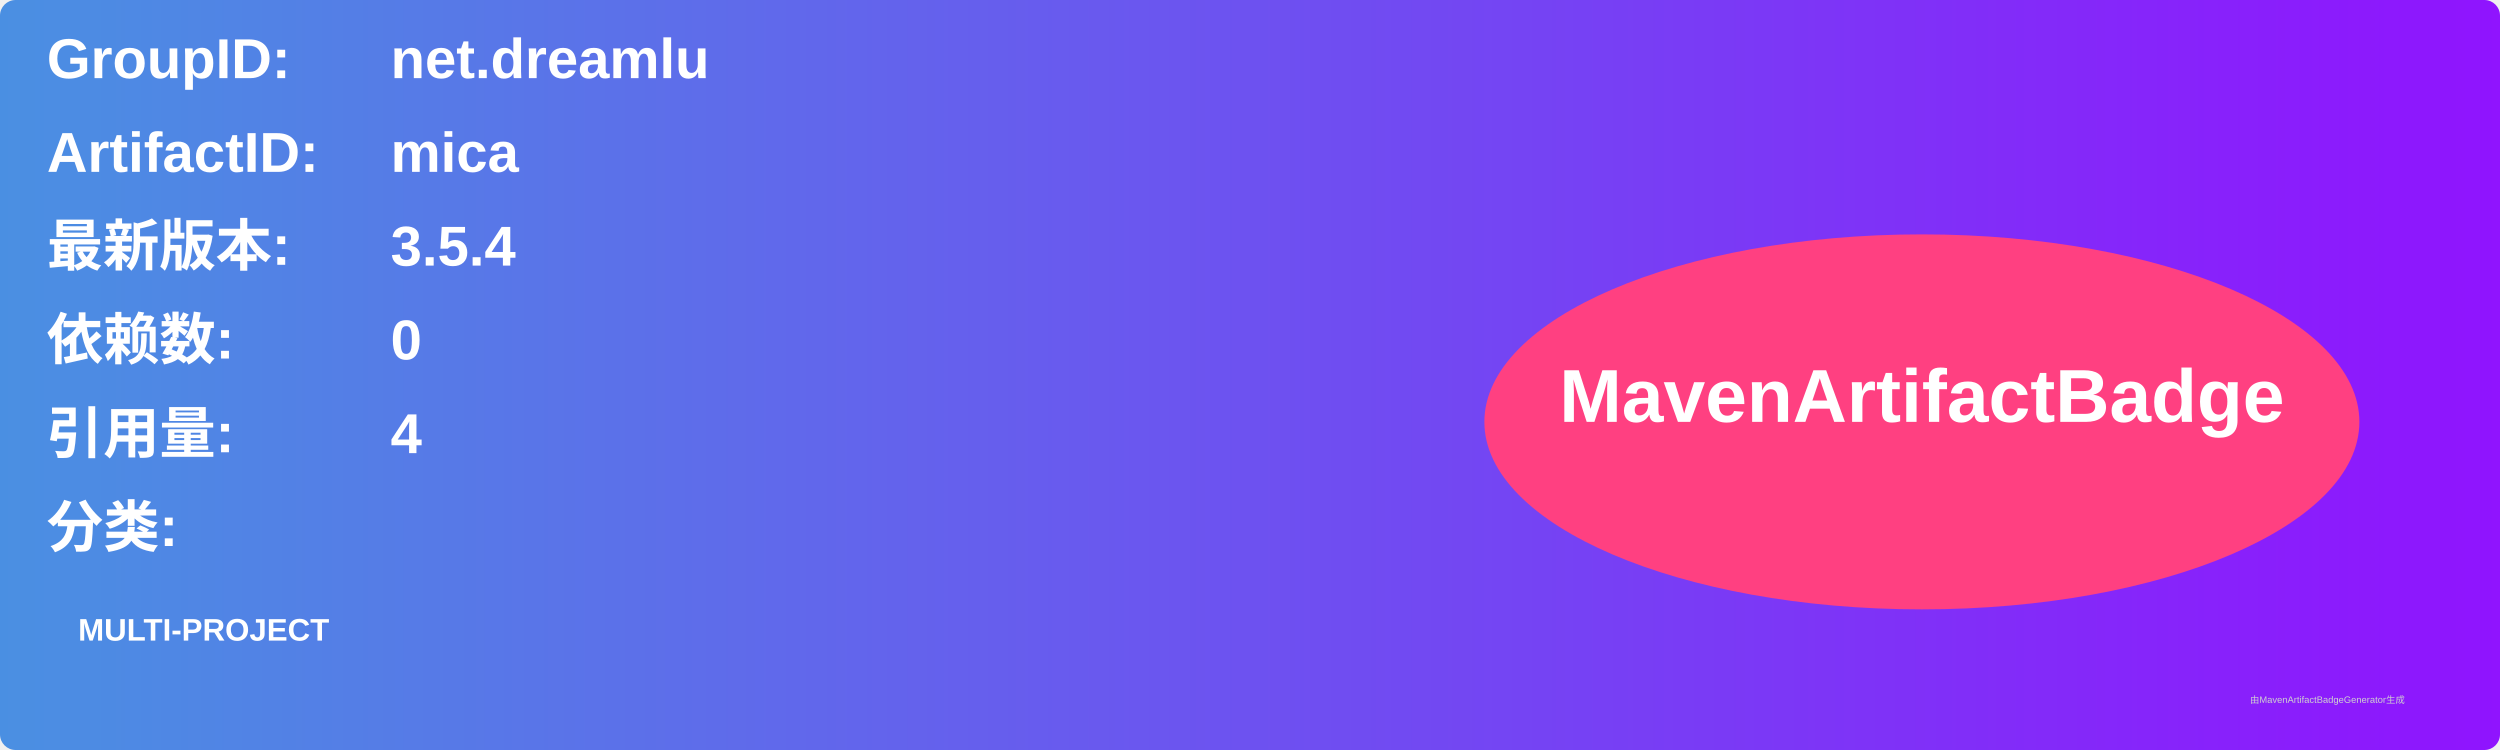
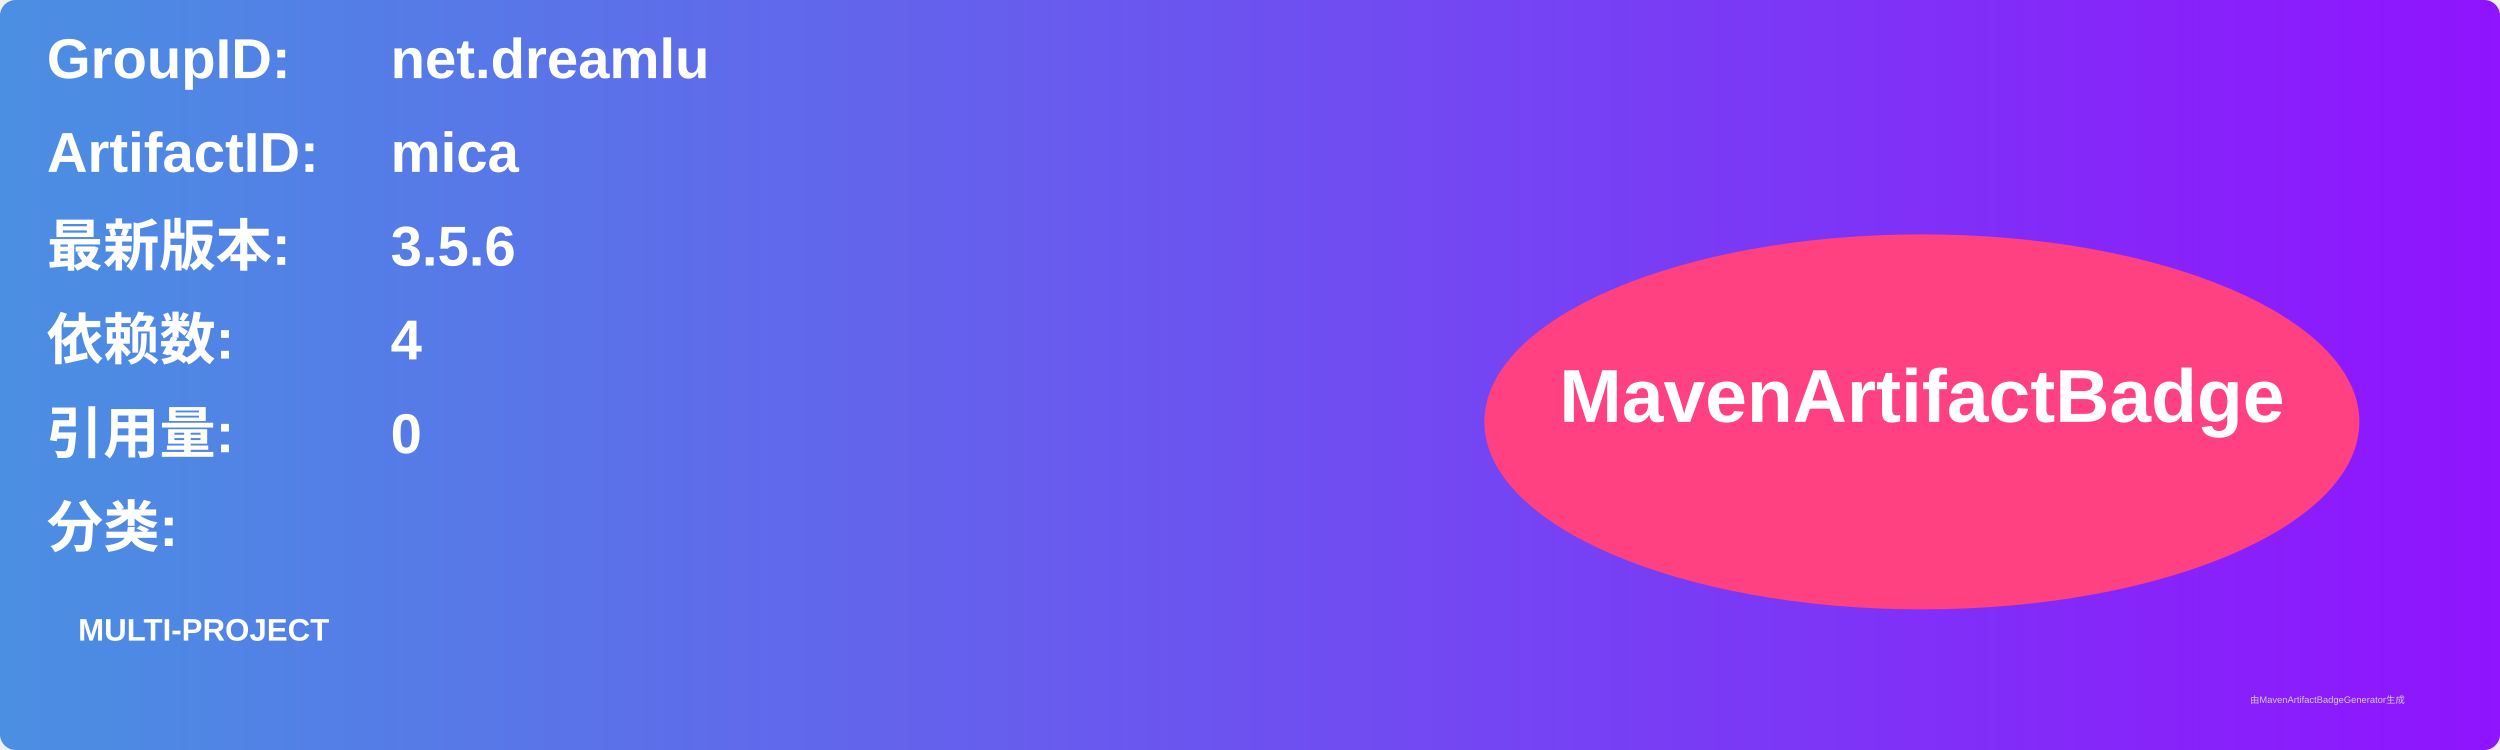
<svg xmlns="http://www.w3.org/2000/svg" width="800" height="240" viewBox="0 0 800 240">
  <linearGradient id="grad" x1="0%" y1="0%" x2="100%" y2="0%">
    <stop offset="0%" stop-color="#4a90e2" />
    <stop offset="100%" stop-color="#9013fe" />
  </linearGradient>
  <rect width="100%" height="100%" rx="5" ry="5" fill="url(#grad)" />
  <g transform="translate(15, 15)">
    <text x="0" y="10" font-family="Arial" font-size="18" fill="white" font-weight="bold" width="260">GroupID:</text>
    <text x="110" y="10" font-family="Arial" font-size="18" fill="white" font-weight="bold" width="460">net.dreamlu</text>
    <text x="0" y="40" font-family="Arial" font-size="18" fill="white" font-weight="bold" width="260">ArtifactID:</text>
    <text x="110" y="40" font-family="Arial" font-size="18" fill="white" font-weight="bold" width="460">mica</text>
    <text x="0" y="70" font-family="Arial" font-size="18" fill="white" font-weight="bold">最新版本:</text>
    <text x="110" y="70" font-family="Arial" font-size="18" fill="white" font-weight="bold">
-       <tspan font-weight="bold">3.5.4</tspan>
+       <tspan font-weight="bold">3.5.6</tspan>
    </text>
    <text x="0" y="100" font-family="Arial" font-size="18" fill="white" font-weight="bold">依赖数: </text>
    <text x="110" y="100" font-family="Arial" font-size="18" fill="white">
-       <tspan font-weight="bold">0</tspan>
+       <tspan font-weight="bold">4</tspan>
    </text>
    <text x="0" y="130" font-family="Arial" font-size="18" fill="white" font-weight="bold">引用量: </text>
    <text x="110" y="130" font-family="Arial" font-size="18" fill="white">
-       <tspan font-weight="bold">4</tspan>
+       <tspan font-weight="bold">0</tspan>
    </text>
    <text x="0" y="160" font-family="Arial" font-size="18" fill="white" font-weight="bold">分类:</text>
    <text x="10" y="190" font-family="Arial" font-size="10" fill="white">
      <tspan font-weight="bold">MULTI-PROJECT</tspan>
    </text>
    <ellipse cx="600" cy="120" rx="140" ry="60" fill="#ff4081" />
    <text x="600" y="120" text-anchor="middle" font-family="Arial" font-size="24" fill="white" font-weight="bold">MavenArtifactBadge</text>
  </g>
  <text x="720" y="225" font-family="Arial" font-size="3" fill="#d0d0d0">由MavenArtifactBadgeGenerator生成</text>
</svg>
